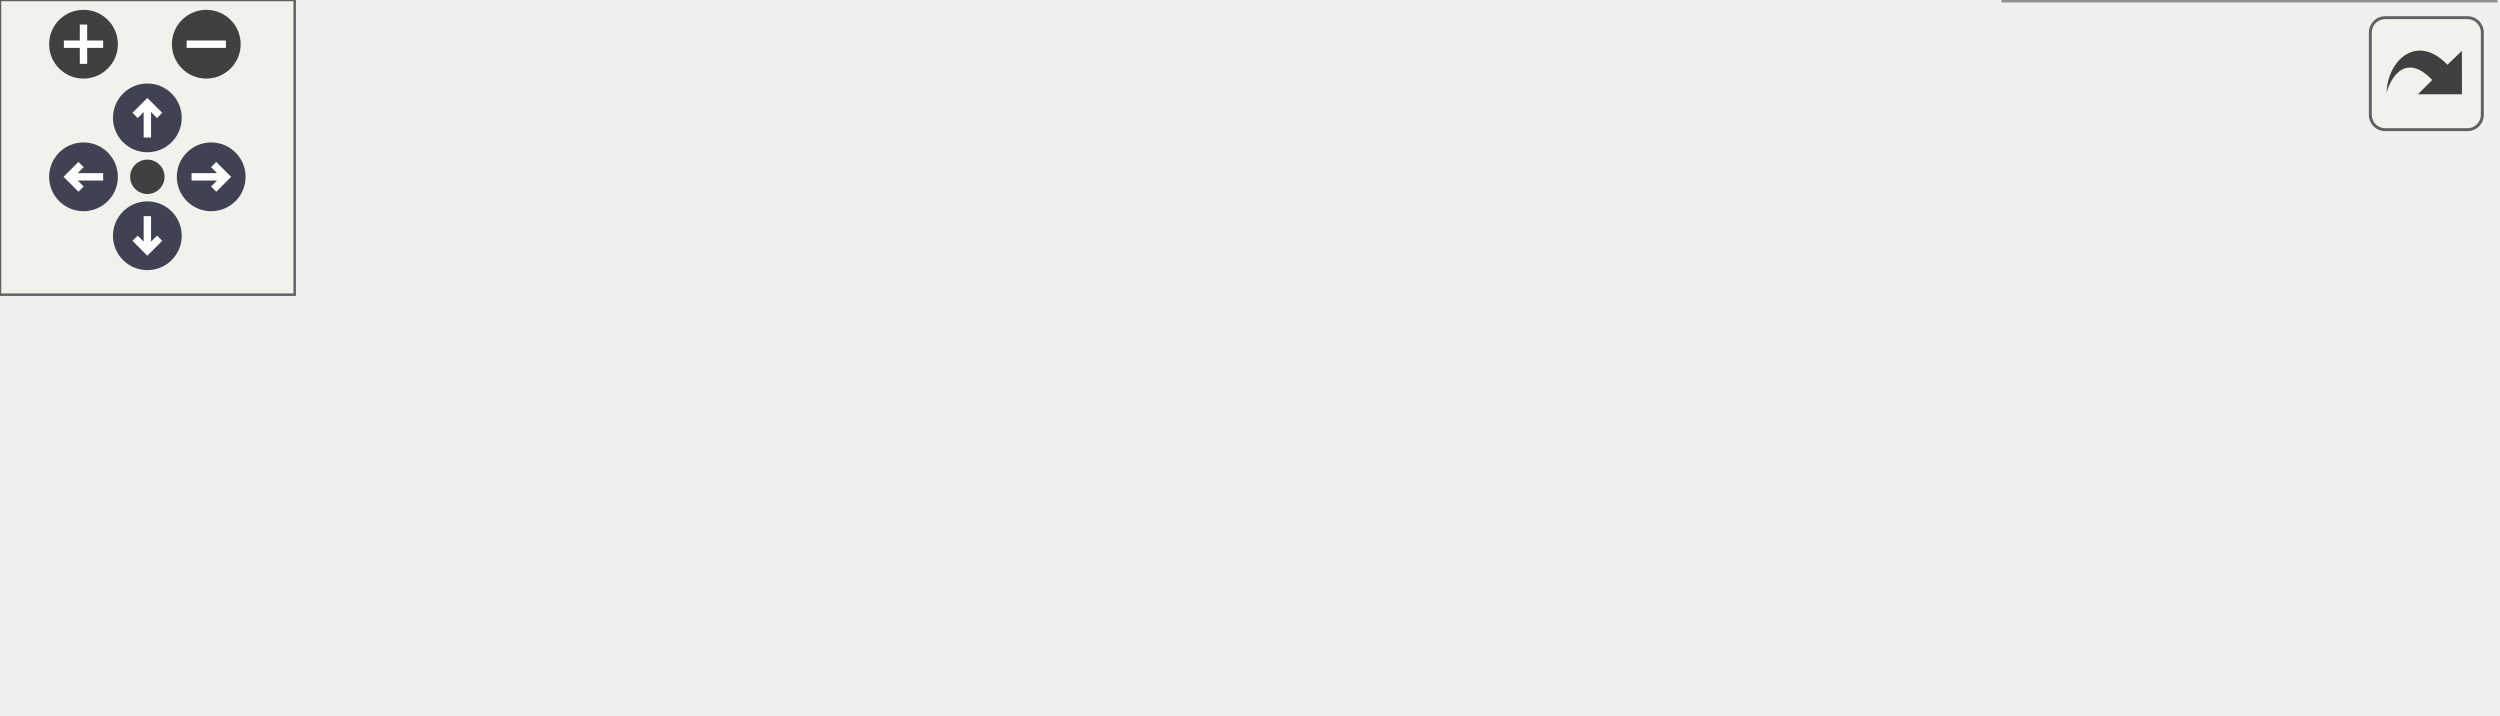
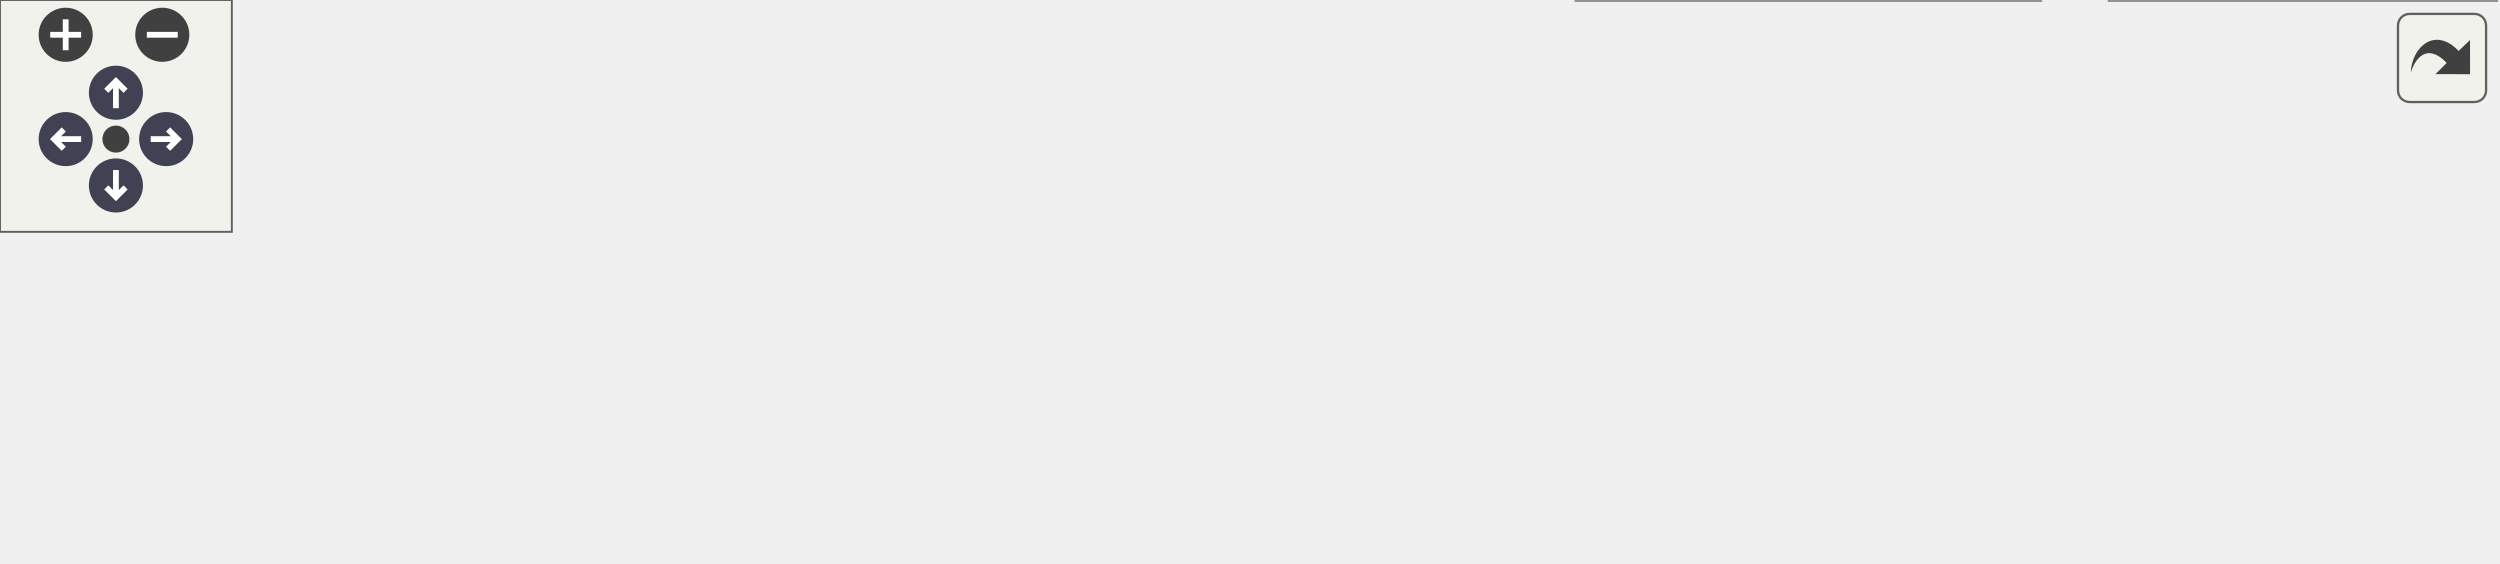
<svg xmlns="http://www.w3.org/2000/svg" xmlns:xlink="http://www.w3.org/1999/xlink" id="main" version="1.1" xml:space="preserve">
  <style type="text/css">
.node, .edge {opacity: 0.7;}
.node.selected, .edge.selected {opacity: 1;}
.edge:hover path { stroke: red; }
.edge:hover polygon { stroke: red; fill: red; }
</style>
  <defs>
    <circle id="rim" cx="0" cy="0" r="7" />
    <circle id="rim2" cx="0" cy="0" r="3.5" />
    <g id="zoomPlus">
      <use xlink:href="#rim" fill="#404040">
        <set attributeName="fill" to="#808080" begin="zoomplus.mouseover" end="zoomplus.mouseout" />
      </use>
      <path d="M-4,0h8M0,-4v8" fill="none" stroke="white" stroke-width="1.5" pointer-events="none" />
    </g>
    <g id="zoomMin">
      <use xlink:href="#rim" fill="#404040">
        <set attributeName="fill" to="#808080" begin="zoomminus.mouseover" end="zoomminus.mouseout" />
      </use>
      <path d="M-4,0h8" fill="none" stroke="white" stroke-width="1.5" pointer-events="none" />
    </g>
    <g id="arrowUp" transform="translate(30 24)">
      <use xlink:href="#rim" />
      <path pointer-events="none" fill="none" stroke="white" stroke-width="1.5" d="M0,-3.0v7 M-2.5,-0.5L0,-3.0L2.5,-0.5" />
    </g>
    <g id="arrowRight" transform="rotate(90) translate(36 -43)">
      <use xlink:href="#rim" />
      <path pointer-events="none" fill="none" stroke="white" stroke-width="1.5" d="M0,-3.0v7 M-2.5,-0.5L0,-3.0L2.5,-0.5" />
    </g>
    <g id="arrowDown" transform="rotate(180) translate(-30 -48)">
      <use xlink:href="#rim" />
      <path pointer-events="none" fill="none" stroke="white" stroke-width="1.5" d="M0,-3.0v7 M-2.5,-0.5L0,-3.0L2.5,-0.5" />
    </g>
    <g id="arrowLeft" transform="rotate(270) translate(-36 17)">
      <use xlink:href="#rim" />
      <path pointer-events="none" fill="none" stroke="white" stroke-width="1.5" d="M0,-3.0v7 M-2.5,-0.5L0,-3.0L2.5,-0.5" />
    </g>
    <g id="resetDef">
      <use xlink:href="#rim2" fill="#404040">
        <set attributeName="fill" to="#808080" begin="reset.mouseover" end="reset.mouseout" />
      </use>
    </g>
  </defs>
  <svg id="graph" class="graph">
    <g id="viewport">
      <g id="Node000001" class="node">
        <g id="a_Node000001">
          <a xlink:title=" ">
-             <polygon fill="#999999" stroke="#666666" points="300.5,-85 205.5,-85 205.5,-66 300.5,-66 300.5,-85" />
-             <text text-anchor="middle" x="253" y="-73" font-family="Helvetica,sans-Serif" font-size="10.00">src/filecontent.h</text>
+             <polygon fill="#999999" stroke="#666666" points="371.5,-85 276.5,-85 276.5,-66 371.5,-66 371.5,-85" />
+             <text text-anchor="middle" x="324" y="-73" font-family="Helvetica,sans-Serif" font-size="10.00">src/filecontent.h</text>
          </a>
        </g>
      </g>
      <g id="Node000002" class="node">
        <g id="a_Node000002">
          <a xlink:href="filecontent_8cpp.html" target="_top" xlink:title=" ">
            <polygon fill="white" stroke="#666666" points="106,-24.5 0,-24.5 0,-5.5 106,-5.5 106,-24.5" />
            <text text-anchor="middle" x="53" y="-12.5" font-family="Helvetica,sans-Serif" font-size="10.00">src/filecontent.cpp</text>
          </a>
        </g>
      </g>
      <g id="edge1_Node000001_Node000002" class="edge">
        <g id="a_edge1_Node000001_Node000002">
          <a xlink:title=" ">
-             <path fill="none" stroke="#63b8ff" d="M214.05,-63.11C175.37,-51.79 116.94,-34.7 82.12,-24.52" />
-             <polygon fill="#63b8ff" stroke="#63b8ff" points="213.34,-66.55 223.92,-65.99 215.3,-59.83 213.34,-66.55" />
+             <path fill="none" stroke="#63b8ff" d="M273.33,-63.89C230.98,-54.98 169.01,-41.85 115,-30 107.02,-28.25 98.48,-26.34 90.36,-24.51" />
+             <polygon fill="#63b8ff" stroke="#63b8ff" points="272.61,-67.32 283.12,-65.95 274.05,-60.47 272.61,-67.32" />
          </a>
        </g>
      </g>
      <g id="Node000003" class="node">
        <g id="a_Node000003">
          <a xlink:href="mainwindow_8cpp.html" target="_top" xlink:title=" ">
            <polygon fill="white" stroke="#666666" points="240,-24.5 124,-24.5 124,-5.5 240,-5.5 240,-24.5" />
            <text text-anchor="middle" x="182" y="-12.5" font-family="Helvetica,sans-Serif" font-size="10.00">src/mainwindow.cpp</text>
          </a>
        </g>
      </g>
      <g id="edge2_Node000001_Node000003" class="edge">
        <g id="a_edge2_Node000001_Node000003">
          <a xlink:title=" ">
-             <path fill="none" stroke="#63b8ff" d="M234.46,-59.22C221.1,-48.21 203.55,-33.75 192.52,-24.67" />
-             <polygon fill="#63b8ff" stroke="#63b8ff" points="232.58,-62.21 242.52,-65.87 237.03,-56.81 232.58,-62.21" />
+             <path fill="none" stroke="#63b8ff" d="M293.86,-62.08C266.43,-50.78 226.66,-34.4 202.67,-24.52" />
+             <polygon fill="#63b8ff" stroke="#63b8ff" points="292.77,-65.42 303.35,-65.99 295.44,-58.95 292.77,-65.42" />
          </a>
        </g>
      </g>
      <g id="Node000004" class="node">
        <g id="a_Node000004">
          <a xlink:href="passworddialog_8cpp.html" target="_top" xlink:title=" ">
            <polygon fill="white" stroke="#666666" points="389.5,-24.5 258.5,-24.5 258.5,-5.5 389.5,-5.5 389.5,-24.5" />
            <text text-anchor="middle" x="324" y="-12.5" font-family="Helvetica,sans-Serif" font-size="10.00">src/passworddialog.cpp</text>
          </a>
        </g>
      </g>
      <g id="edge3_Node000001_Node000004" class="edge">
        <g id="a_edge3_Node000001_Node000004">
          <a xlink:title=" ">
-             <path fill="none" stroke="#63b8ff" d="M271.54,-59.22C284.9,-48.21 302.45,-33.75 313.48,-24.67" />
-             <polygon fill="#63b8ff" stroke="#63b8ff" points="268.97,-56.81 263.48,-65.87 273.42,-62.21 268.97,-56.81" />
+             <path fill="none" stroke="#63b8ff" d="M324,-55.66C324,-45.24 324,-32.8 324,-24.67" />
+             <polygon fill="#63b8ff" stroke="#63b8ff" points="320.5,-55.87 324,-65.87 327.5,-55.87 320.5,-55.87" />
          </a>
        </g>
      </g>
      <g id="Node000005" class="node">
        <g id="a_Node000005">
-           <a xlink:href="tst__util_8cpp.html" target="_top" xlink:title=" ">
-             <polygon fill="white" stroke="#666666" points="508,-30 408,-30 408,0 508,0 508,-30" />
-             <text text-anchor="start" x="416" y="-18" font-family="Helvetica,sans-Serif" font-size="10.00">tests/auto/util/tst</text>
-             <text text-anchor="middle" x="458" y="-7" font-family="Helvetica,sans-Serif" font-size="10.00">_util.cpp</text>
+           <a xlink:href="tst__filecontent_8cpp.html" target="_top" xlink:title=" ">
+             <polygon fill="white" stroke="#666666" points="528,-30 408,-30 408,0 528,0 528,-30" />
+             <text text-anchor="start" x="416" y="-18" font-family="Helvetica,sans-Serif" font-size="10.00">tests/auto/filecontent</text>
+             <text text-anchor="middle" x="468" y="-7" font-family="Helvetica,sans-Serif" font-size="10.00">/tst_filecontent.cpp</text>
          </a>
        </g>
      </g>
      <g id="edge4_Node000001_Node000005" class="edge">
        <g id="a_edge4_Node000001_Node000005">
          <a xlink:title=" ">
-             <path fill="none" stroke="#63b8ff" d="M292.6,-63.2C325.73,-53.75 373.14,-40.22 408.72,-30.06" />
-             <polygon fill="#63b8ff" stroke="#63b8ff" points="291.46,-59.88 282.81,-65.99 293.39,-66.62 291.46,-59.88" />
+             <path fill="none" stroke="#63b8ff" d="M354.26,-62.21C377.37,-52.82 409.25,-39.87 433.38,-30.06" />
+             <polygon fill="#63b8ff" stroke="#63b8ff" points="352.89,-58.99 344.94,-65.99 355.52,-65.47 352.89,-58.99" />
+           </a>
+         </g>
+       </g>
+       <g id="Node000006" class="node">
+         <g id="a_Node000006">
+           <a xlink:href="tst__util_8cpp.html" target="_top" xlink:title=" ">
+             <polygon fill="white" stroke="#666666" points="646,-30 546,-30 546,0 646,0 646,-30" />
+             <text text-anchor="start" x="554" y="-18" font-family="Helvetica,sans-Serif" font-size="10.00">tests/auto/util/tst</text>
+             <text text-anchor="middle" x="596" y="-7" font-family="Helvetica,sans-Serif" font-size="10.00">_util.cpp</text>
+           </a>
+         </g>
+       </g>
+       <g id="edge5_Node000001_Node000006" class="edge">
+         <g id="a_edge5_Node000001_Node000006">
+           <a xlink:title=" ">
+             <path fill="none" stroke="#63b8ff" d="M376.5,-63.94C419.66,-55.17 482.38,-42.18 537,-30 539.88,-29.36 542.83,-28.69 545.81,-28.01" />
+             <polygon fill="#63b8ff" stroke="#63b8ff" points="375.61,-60.55 366.51,-65.97 377,-67.41 375.61,-60.55" />
          </a>
        </g>
      </g>
    </g>
  </svg>
  <g id="navigator" transform="translate(0 0)" fill="#404254">
    <rect fill="#f2f5e9" fill-opacity="0.5" stroke="#606060" stroke-width=".5" x="0" y="0" width="60" height="60" />
    <use id="zoomplus" xlink:href="#zoomPlus" x="17" y="9" />
    <use id="zoomminus" xlink:href="#zoomMin" x="42" y="9" />
    <use id="reset" xlink:href="#resetDef" x="30" y="36" />
    <use id="arrowup" xlink:href="#arrowUp" x="0" y="0" />
    <use id="arrowright" xlink:href="#arrowRight" x="0" y="0" />
    <use id="arrowdown" xlink:href="#arrowDown" x="0" y="0" />
    <use id="arrowleft" xlink:href="#arrowLeft" x="0" y="0" />
  </g>
  <svg viewBox="0 0 15 15" width="100%" height="30px" preserveAspectRatio="xMaxYMin meet">
    <g id="arrow_out" transform="scale(0.3 0.3)">
      <a xlink:href="filecontent_8h__dep__incl_org.svg" target="_base">
        <rect id="button" ry="5" rx="5" y="6" x="6" height="38" width="38" fill="#f2f5e9" fill-opacity="0.5" stroke="#606060" stroke-width="1.0" />
        <path id="arrow" d="M 11.5,31.437 C 11.94,20.098 22.043,11.323 32.159,21.979 L 37.069,17.246 C 37.069,17.246 37.088,32 37.088,32 L 22.16,31.978 C 22.16,31.978 26.998,27.14 26.998,27.14 C 18.529,18.264 13.292,25.23 11.5,31.437 z" style="fill:#404040;" />
      </a>
    </g>
  </svg>
  <style type="text/css">

[data-mouse-over-selected='false'] { opacity: 0.7; }
[data-mouse-over-selected='true']  { opacity: 1.0; }

</style>
</svg>
